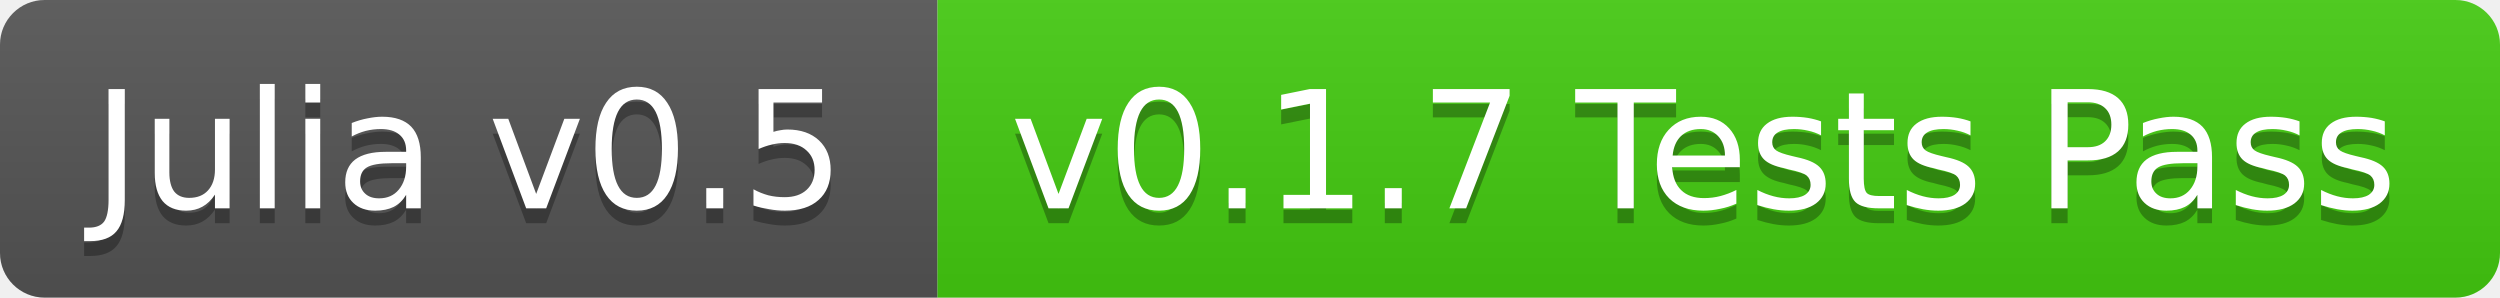
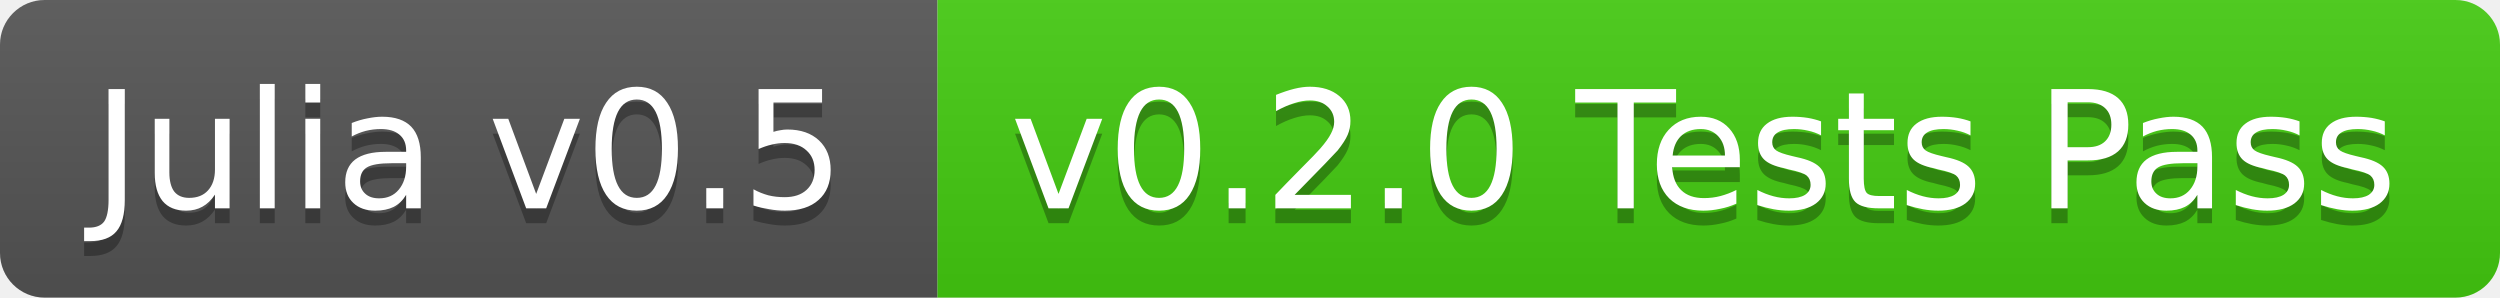
<svg xmlns="http://www.w3.org/2000/svg" width="168" height="20">
  <linearGradient id="b" x2="0" y2="100%">
    <stop offset="0" stop-color="#bbb" stop-opacity=".1" />
    <stop offset="1" stop-opacity=".1" />
  </linearGradient>
  <clipPath id="a">
    <rect width="168" height="20" rx="3" fill="#fff" />
  </clipPath>
  <g clip-path="url(#a)">
    <path fill="#555" d="M0 0h63v20H0z" />
    <path fill="#4c1" d="M63 0h105v20H63z" />
    <path fill="url(#b)" d="M0 0h168v20H0z" />
  </g>
  <g fill="#fff" text-anchor="middle" font-family="DejaVu Sans,Verdana,Geneva,sans-serif" font-size="11">
    <text x="31.5" y="15" fill="#010101" fill-opacity=".3">Julia v0.5</text>
    <text x="31.5" y="14">Julia v0.5</text>
-     <text x="114.5" y="15" fill="#010101" fill-opacity=".3">v0.1.7 Tests Pass</text>
-     <text x="114.5" y="14">v0.1.7 Tests Pass</text>
+     <text x="114.5" y="15" fill="#010101" fill-opacity=".3">v0.2.0 Tests Pass</text>
+     <text x="114.5" y="14">v0.2.0 Tests Pass</text>
  </g>
</svg>
